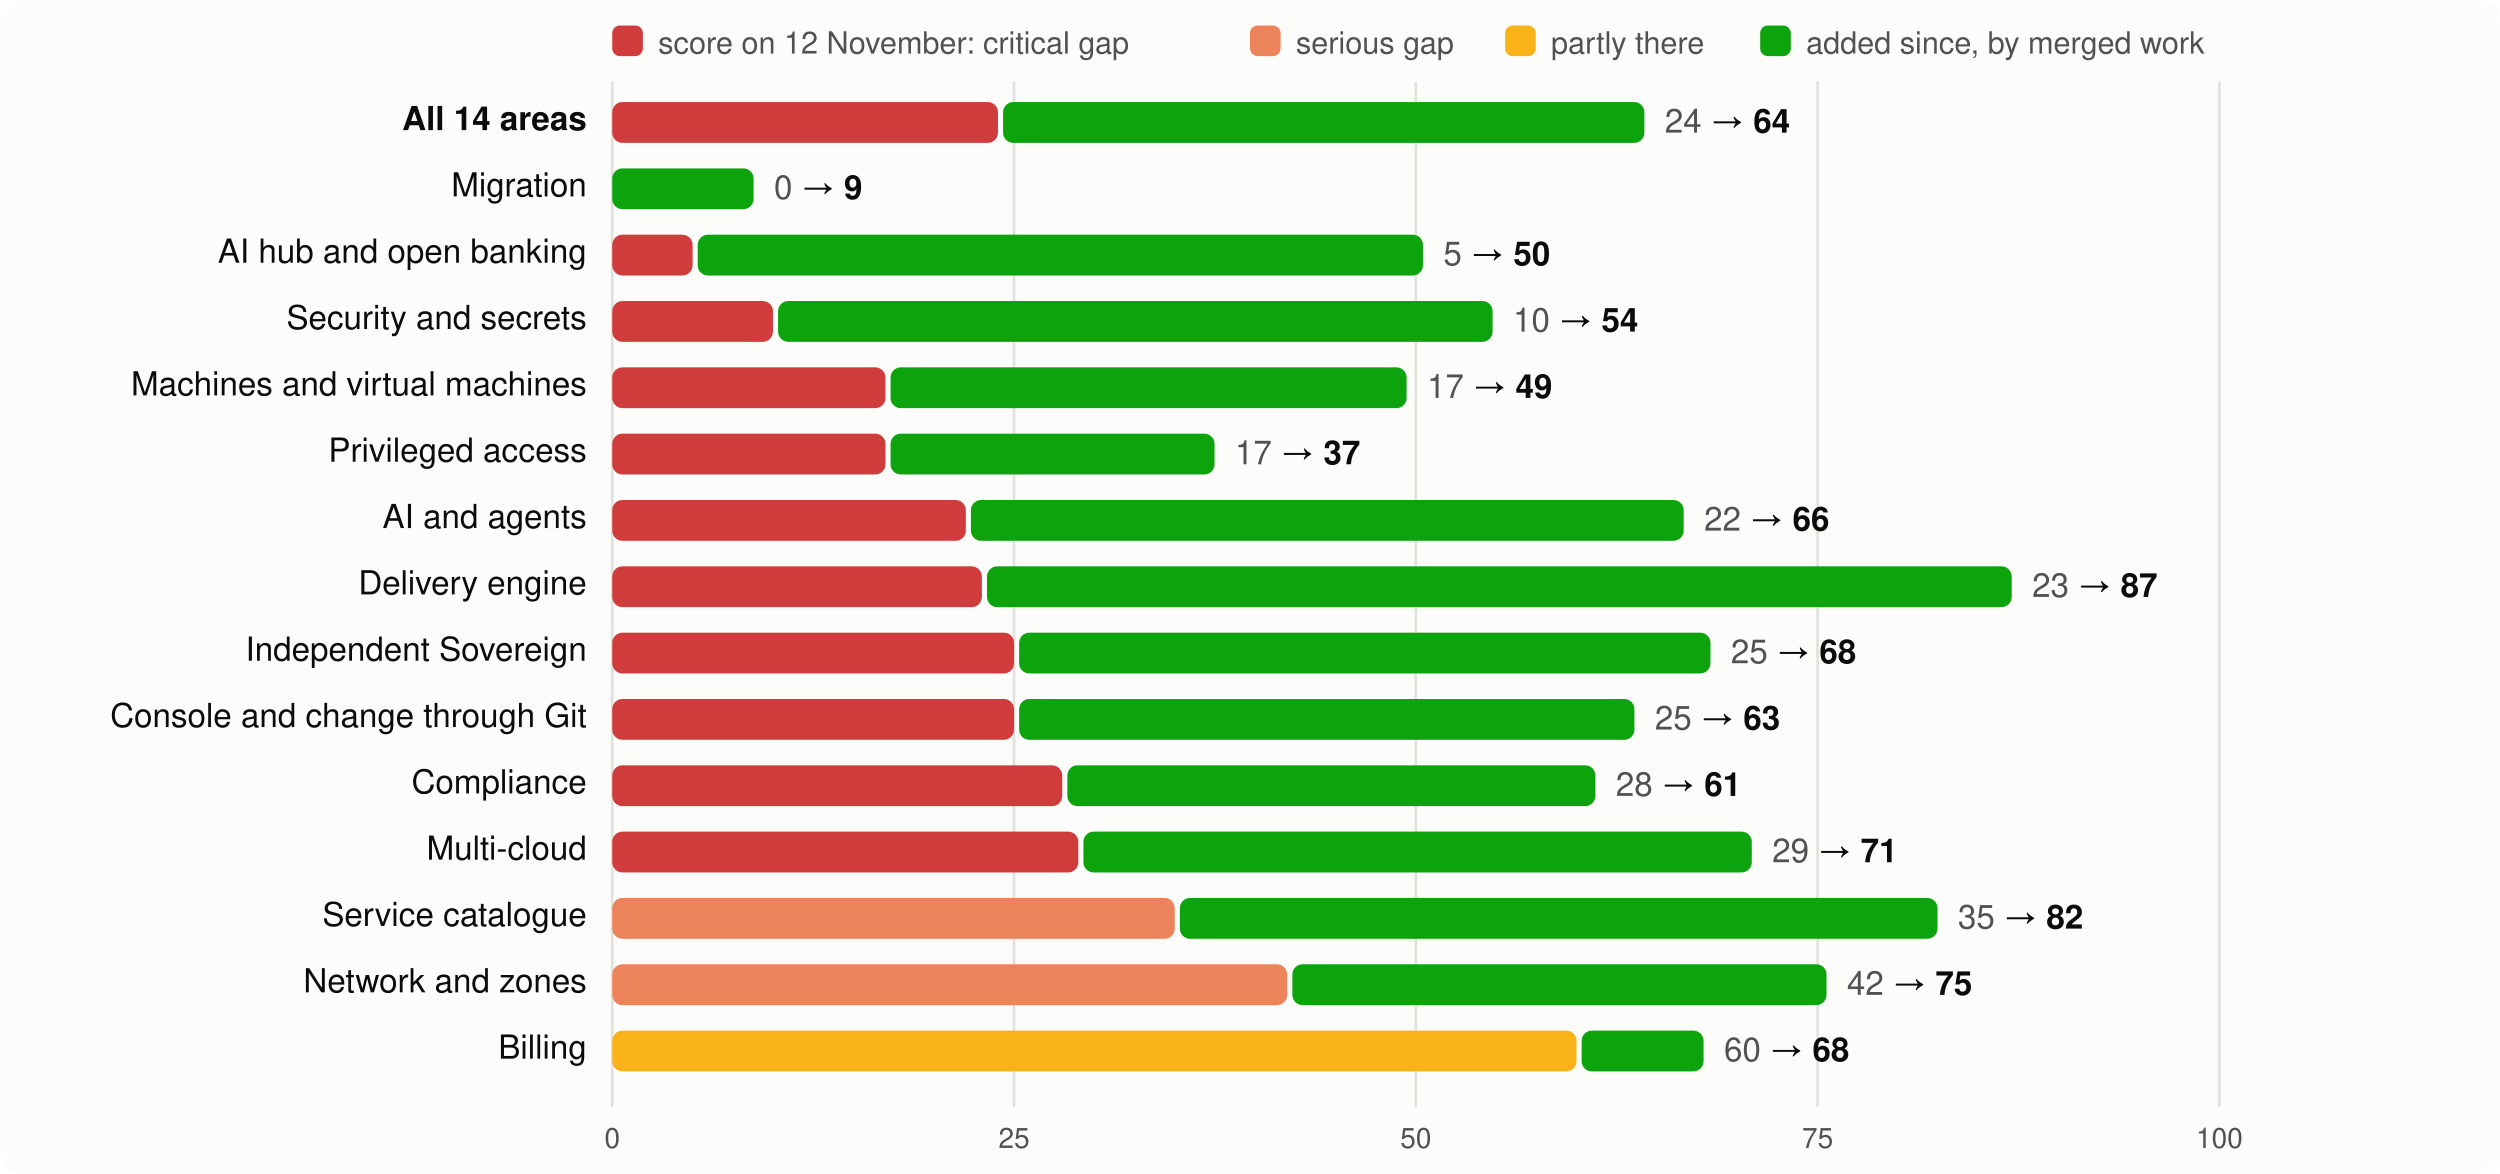
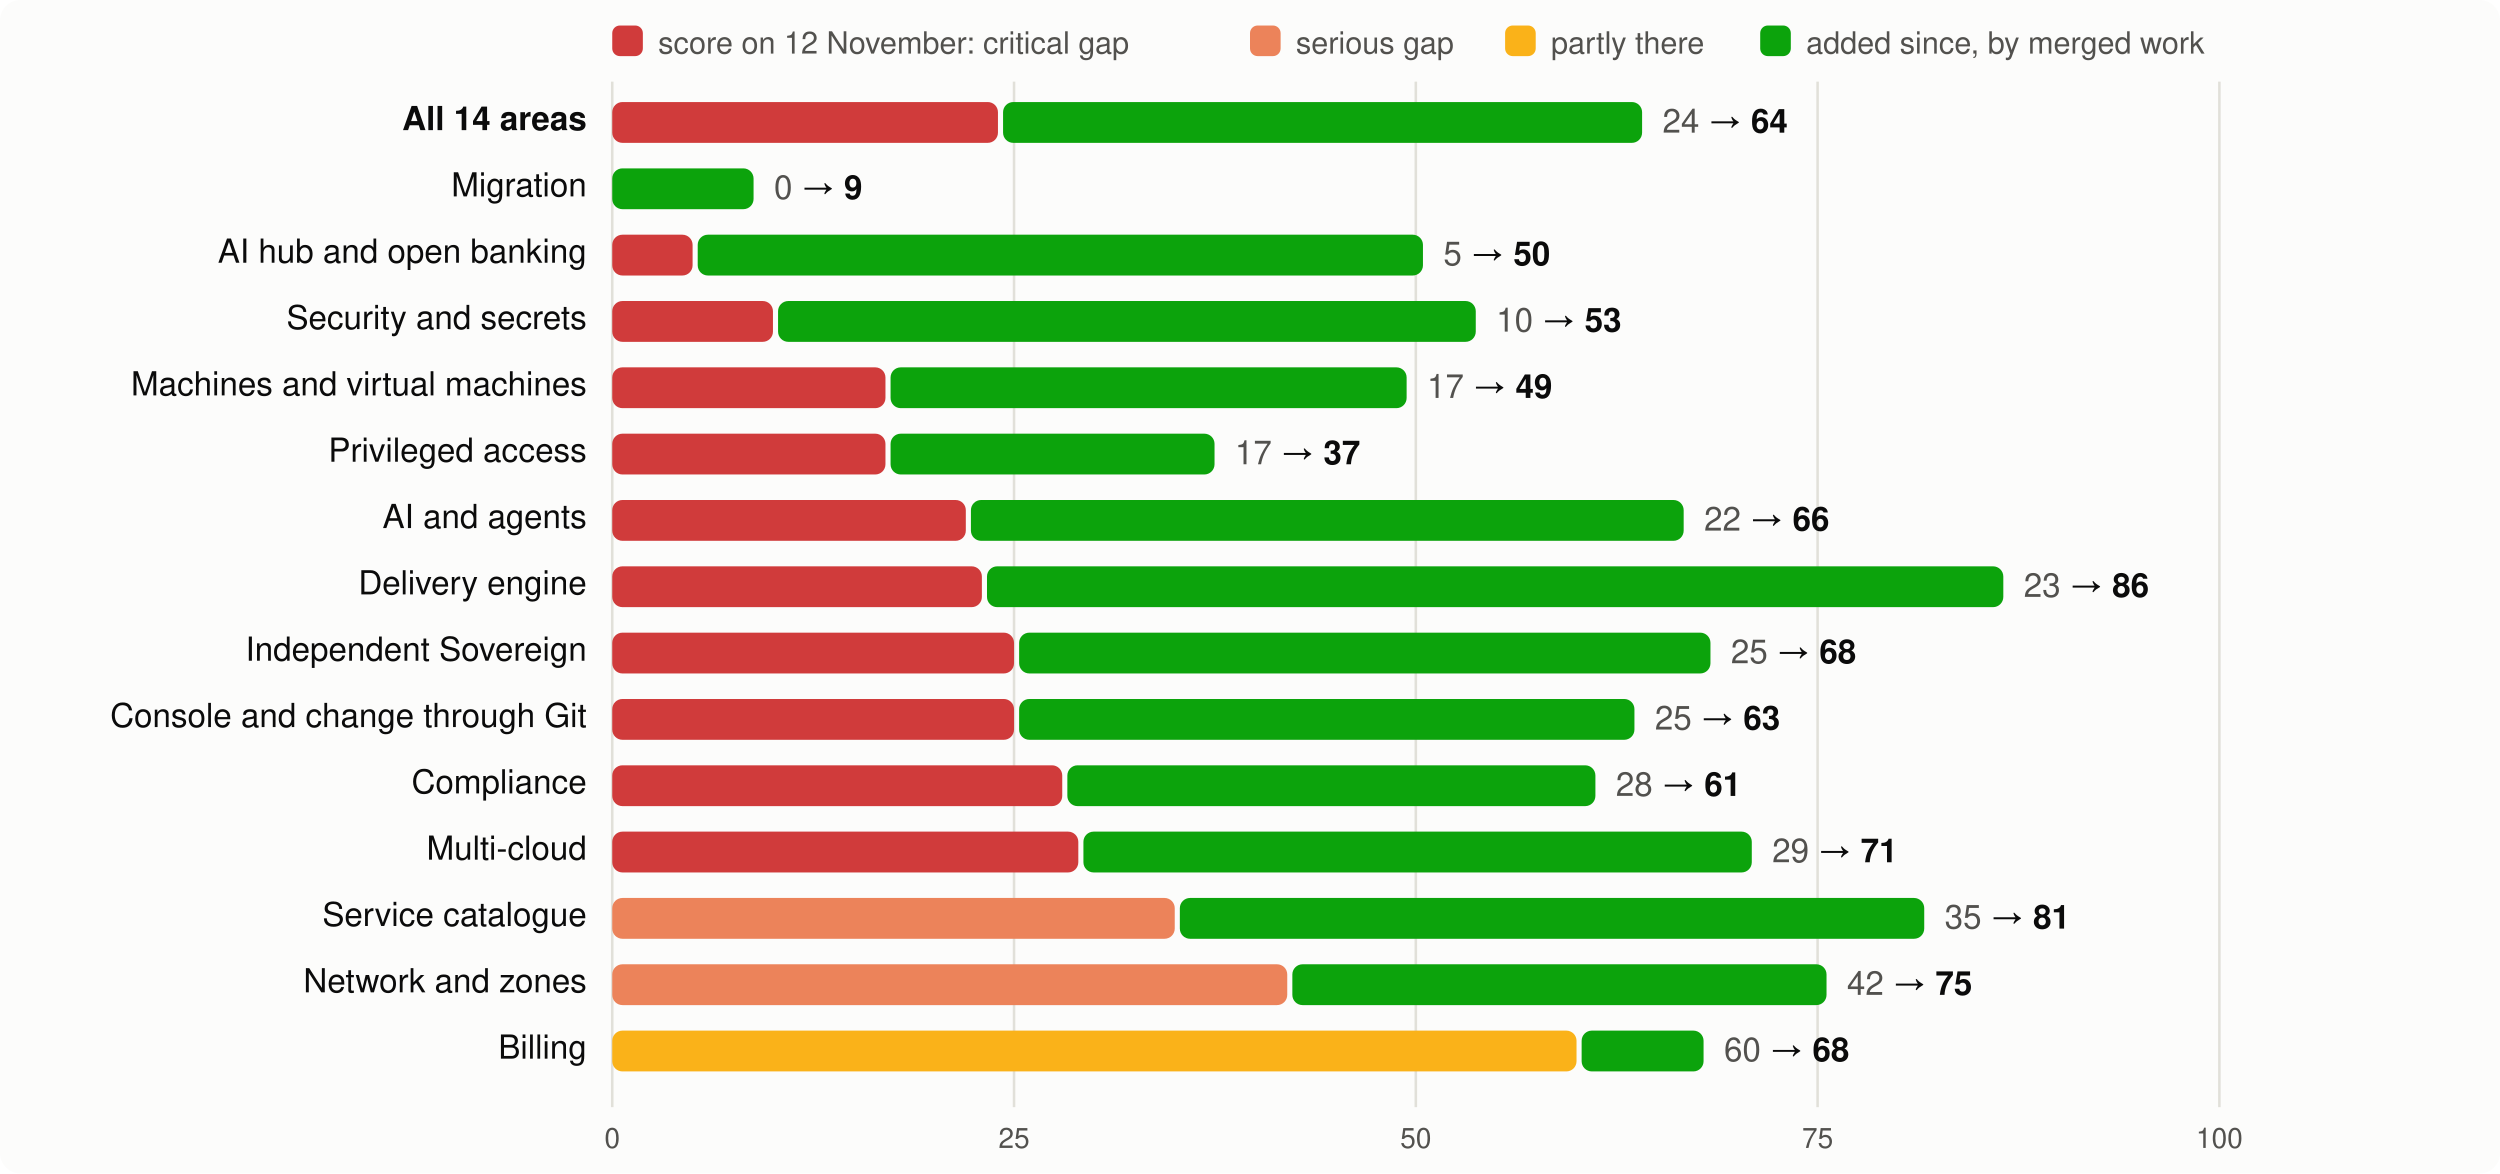
<svg xmlns="http://www.w3.org/2000/svg" viewBox="0 0 980 460" width="980" height="460" font-family="system-ui,-apple-system,Segoe UI,Helvetica,Arial,sans-serif" font-size="13">
  <rect width="980" height="460" rx="8" fill="#fcfcfb" />
  <rect x="240" y="10" width="12" height="12" rx="3" fill="#d03b3b" />
  <text x="258" y="21" fill="#52514e" font-size="12">score on 12 November: critical gap</text>
  <rect x="490" y="10" width="12" height="12" rx="3" fill="#ec835a" />
  <text x="508" y="21" fill="#52514e" font-size="12">serious gap</text>
  <rect x="590" y="10" width="12" height="12" rx="3" fill="#fab219" />
  <text x="608" y="21" fill="#52514e" font-size="12">partly there</text>
  <rect x="690" y="10" width="12" height="12" rx="3" fill="#0ca30c" />
  <text x="708" y="21" fill="#52514e" font-size="12">added since, by merged work</text>
  <line x1="240.0" x2="240.0" y1="32" y2="434" stroke="#e1e0d9" />
  <text x="240.0" y="450" text-anchor="middle" fill="#52514e" font-size="11">0</text>
  <line x1="397.5" x2="397.5" y1="32" y2="434" stroke="#e1e0d9" />
  <text x="397.5" y="450" text-anchor="middle" fill="#52514e" font-size="11">25</text>
  <line x1="555.0" x2="555.0" y1="32" y2="434" stroke="#e1e0d9" />
  <text x="555.0" y="450" text-anchor="middle" fill="#52514e" font-size="11">50</text>
  <line x1="712.5" x2="712.5" y1="32" y2="434" stroke="#e1e0d9" />
  <text x="712.5" y="450" text-anchor="middle" fill="#52514e" font-size="11">75</text>
  <line x1="870.0" x2="870.0" y1="32" y2="434" stroke="#e1e0d9" />
  <text x="870.0" y="450" text-anchor="middle" fill="#52514e" font-size="11">100</text>
  <text x="230" y="51" text-anchor="end" fill="#0b0b0b" font-weight="600">All 14 areas</text>
  <rect x="240" y="40" width="151.2" height="16" rx="4" fill="#d03b3b" />
-   <rect x="393.2" y="40" width="251.4" height="16" rx="4" fill="#0ca30c" />
-   <text x="652.6" y="52" fill="#0b0b0b">
+   <rect x="393.2" y="40" width="250.5" height="16" rx="4" fill="#0ca30c" />
+   <text x="651.7" y="52" fill="#0b0b0b">
    <tspan fill="#52514e">24</tspan> → <tspan font-weight="600">64</tspan>
  </text>
  <text x="230" y="77" text-anchor="end" fill="#0b0b0b" font-weight="400">Migration</text>
  <rect x="240.0" y="66" width="55.4" height="16" rx="4" fill="#0ca30c" />
  <text x="303.4" y="78" fill="#0b0b0b">
    <tspan fill="#52514e">0</tspan> → <tspan font-weight="600">9</tspan>
  </text>
  <text x="230" y="103" text-anchor="end" fill="#0b0b0b" font-weight="400">AI hub and open banking</text>
  <rect x="240" y="92" width="31.5" height="16" rx="4" fill="#d03b3b" />
  <rect x="273.5" y="92" width="284.3" height="16" rx="4" fill="#0ca30c" />
  <text x="565.8" y="104" fill="#0b0b0b">
    <tspan fill="#52514e">5</tspan> → <tspan font-weight="600">50</tspan>
  </text>
  <text x="230" y="129" text-anchor="end" fill="#0b0b0b" font-weight="400">Security and secrets</text>
  <rect x="240" y="118" width="63.0" height="16" rx="4" fill="#d03b3b" />
-   <rect x="305.0" y="118" width="280.1" height="16" rx="4" fill="#0ca30c" />
-   <text x="593.1" y="130" fill="#0b0b0b">
-     <tspan fill="#52514e">10</tspan> → <tspan font-weight="600">54</tspan>
+   <rect x="305.0" y="118" width="273.5" height="16" rx="4" fill="#0ca30c" />
+   <text x="586.5" y="130" fill="#0b0b0b">
+     <tspan fill="#52514e">10</tspan> → <tspan font-weight="600">53</tspan>
  </text>
  <text x="230" y="155" text-anchor="end" fill="#0b0b0b" font-weight="400">Machines and virtual machines</text>
  <rect x="240" y="144" width="107.1" height="16" rx="4" fill="#d03b3b" />
  <rect x="349.1" y="144" width="202.3" height="16" rx="4" fill="#0ca30c" />
  <text x="559.4" y="156" fill="#0b0b0b">
    <tspan fill="#52514e">17</tspan> → <tspan font-weight="600">49</tspan>
  </text>
  <text x="230" y="181" text-anchor="end" fill="#0b0b0b" font-weight="400">Privileged access</text>
  <rect x="240" y="170" width="107.1" height="16" rx="4" fill="#d03b3b" />
  <rect x="349.1" y="170" width="127.0" height="16" rx="4" fill="#0ca30c" />
  <text x="484.1" y="182" fill="#0b0b0b">
    <tspan fill="#52514e">17</tspan> → <tspan font-weight="600">37</tspan>
  </text>
  <text x="230" y="207" text-anchor="end" fill="#0b0b0b" font-weight="400">AI and agents</text>
  <rect x="240" y="196" width="138.6" height="16" rx="4" fill="#d03b3b" />
  <rect x="380.6" y="196" width="279.4" height="16" rx="4" fill="#0ca30c" />
  <text x="668.0" y="208" fill="#0b0b0b">
    <tspan fill="#52514e">22</tspan> → <tspan font-weight="600">66</tspan>
  </text>
  <text x="230" y="233" text-anchor="end" fill="#0b0b0b" font-weight="400">Delivery engine</text>
  <rect x="240" y="222" width="144.9" height="16" rx="4" fill="#d03b3b" />
-   <rect x="386.9" y="222" width="401.7" height="16" rx="4" fill="#0ca30c" />
-   <text x="796.6" y="234" fill="#0b0b0b">
-     <tspan fill="#52514e">23</tspan> → <tspan font-weight="600">87</tspan>
+   <rect x="386.9" y="222" width="398.4" height="16" rx="4" fill="#0ca30c" />
+   <text x="793.3" y="234" fill="#0b0b0b">
+     <tspan fill="#52514e">23</tspan> → <tspan font-weight="600">86</tspan>
  </text>
  <text x="230" y="259" text-anchor="end" fill="#0b0b0b" font-weight="400">Independent Sovereign</text>
  <rect x="240" y="248" width="157.5" height="16" rx="4" fill="#d03b3b" />
  <rect x="399.5" y="248" width="271.0" height="16" rx="4" fill="#0ca30c" />
  <text x="678.5" y="260" fill="#0b0b0b">
    <tspan fill="#52514e">25</tspan> → <tspan font-weight="600">68</tspan>
  </text>
  <text x="230" y="285" text-anchor="end" fill="#0b0b0b" font-weight="400">Console and change through Git</text>
  <rect x="240" y="274" width="157.5" height="16" rx="4" fill="#d03b3b" />
  <rect x="399.5" y="274" width="241.2" height="16" rx="4" fill="#0ca30c" />
  <text x="648.7" y="286" fill="#0b0b0b">
    <tspan fill="#52514e">25</tspan> → <tspan font-weight="600">63</tspan>
  </text>
  <text x="230" y="311" text-anchor="end" fill="#0b0b0b" font-weight="400">Compliance</text>
  <rect x="240" y="300" width="176.4" height="16" rx="4" fill="#d03b3b" />
  <rect x="418.4" y="300" width="207.0" height="16" rx="4" fill="#0ca30c" />
  <text x="633.4" y="312" fill="#0b0b0b">
    <tspan fill="#52514e">28</tspan> → <tspan font-weight="600">61</tspan>
  </text>
  <text x="230" y="337" text-anchor="end" fill="#0b0b0b" font-weight="400">Multi-cloud</text>
  <rect x="240" y="326" width="182.7" height="16" rx="4" fill="#d03b3b" />
  <rect x="424.7" y="326" width="262.0" height="16" rx="4" fill="#0ca30c" />
  <text x="694.7" y="338" fill="#0b0b0b">
    <tspan fill="#52514e">29</tspan> → <tspan font-weight="600">71</tspan>
  </text>
  <text x="230" y="363" text-anchor="end" fill="#0b0b0b" font-weight="400">Service catalogue</text>
  <rect x="240" y="352" width="220.5" height="16" rx="4" fill="#ec835a" />
-   <rect x="462.5" y="352" width="297.0" height="16" rx="4" fill="#0ca30c" />
-   <text x="767.5" y="364" fill="#0b0b0b">
-     <tspan fill="#52514e">35</tspan> → <tspan font-weight="600">82</tspan>
+   <rect x="462.5" y="352" width="291.8" height="16" rx="4" fill="#0ca30c" />
+   <text x="762.3" y="364" fill="#0b0b0b">
+     <tspan fill="#52514e">35</tspan> → <tspan font-weight="600">81</tspan>
  </text>
  <text x="230" y="389" text-anchor="end" fill="#0b0b0b" font-weight="400">Network and zones</text>
  <rect x="240" y="378" width="264.6" height="16" rx="4" fill="#ec835a" />
  <rect x="506.6" y="378" width="209.4" height="16" rx="4" fill="#0ca30c" />
  <text x="724.0" y="390" fill="#0b0b0b">
    <tspan fill="#52514e">42</tspan> → <tspan font-weight="600">75</tspan>
  </text>
  <text x="230" y="415" text-anchor="end" fill="#0b0b0b" font-weight="400">Billing</text>
  <rect x="240" y="404" width="378.0" height="16" rx="4" fill="#fab219" />
  <rect x="620.0" y="404" width="47.8" height="16" rx="4" fill="#0ca30c" />
  <text x="675.8" y="416" fill="#0b0b0b">
    <tspan fill="#52514e">60</tspan> → <tspan font-weight="600">68</tspan>
  </text>
</svg>
